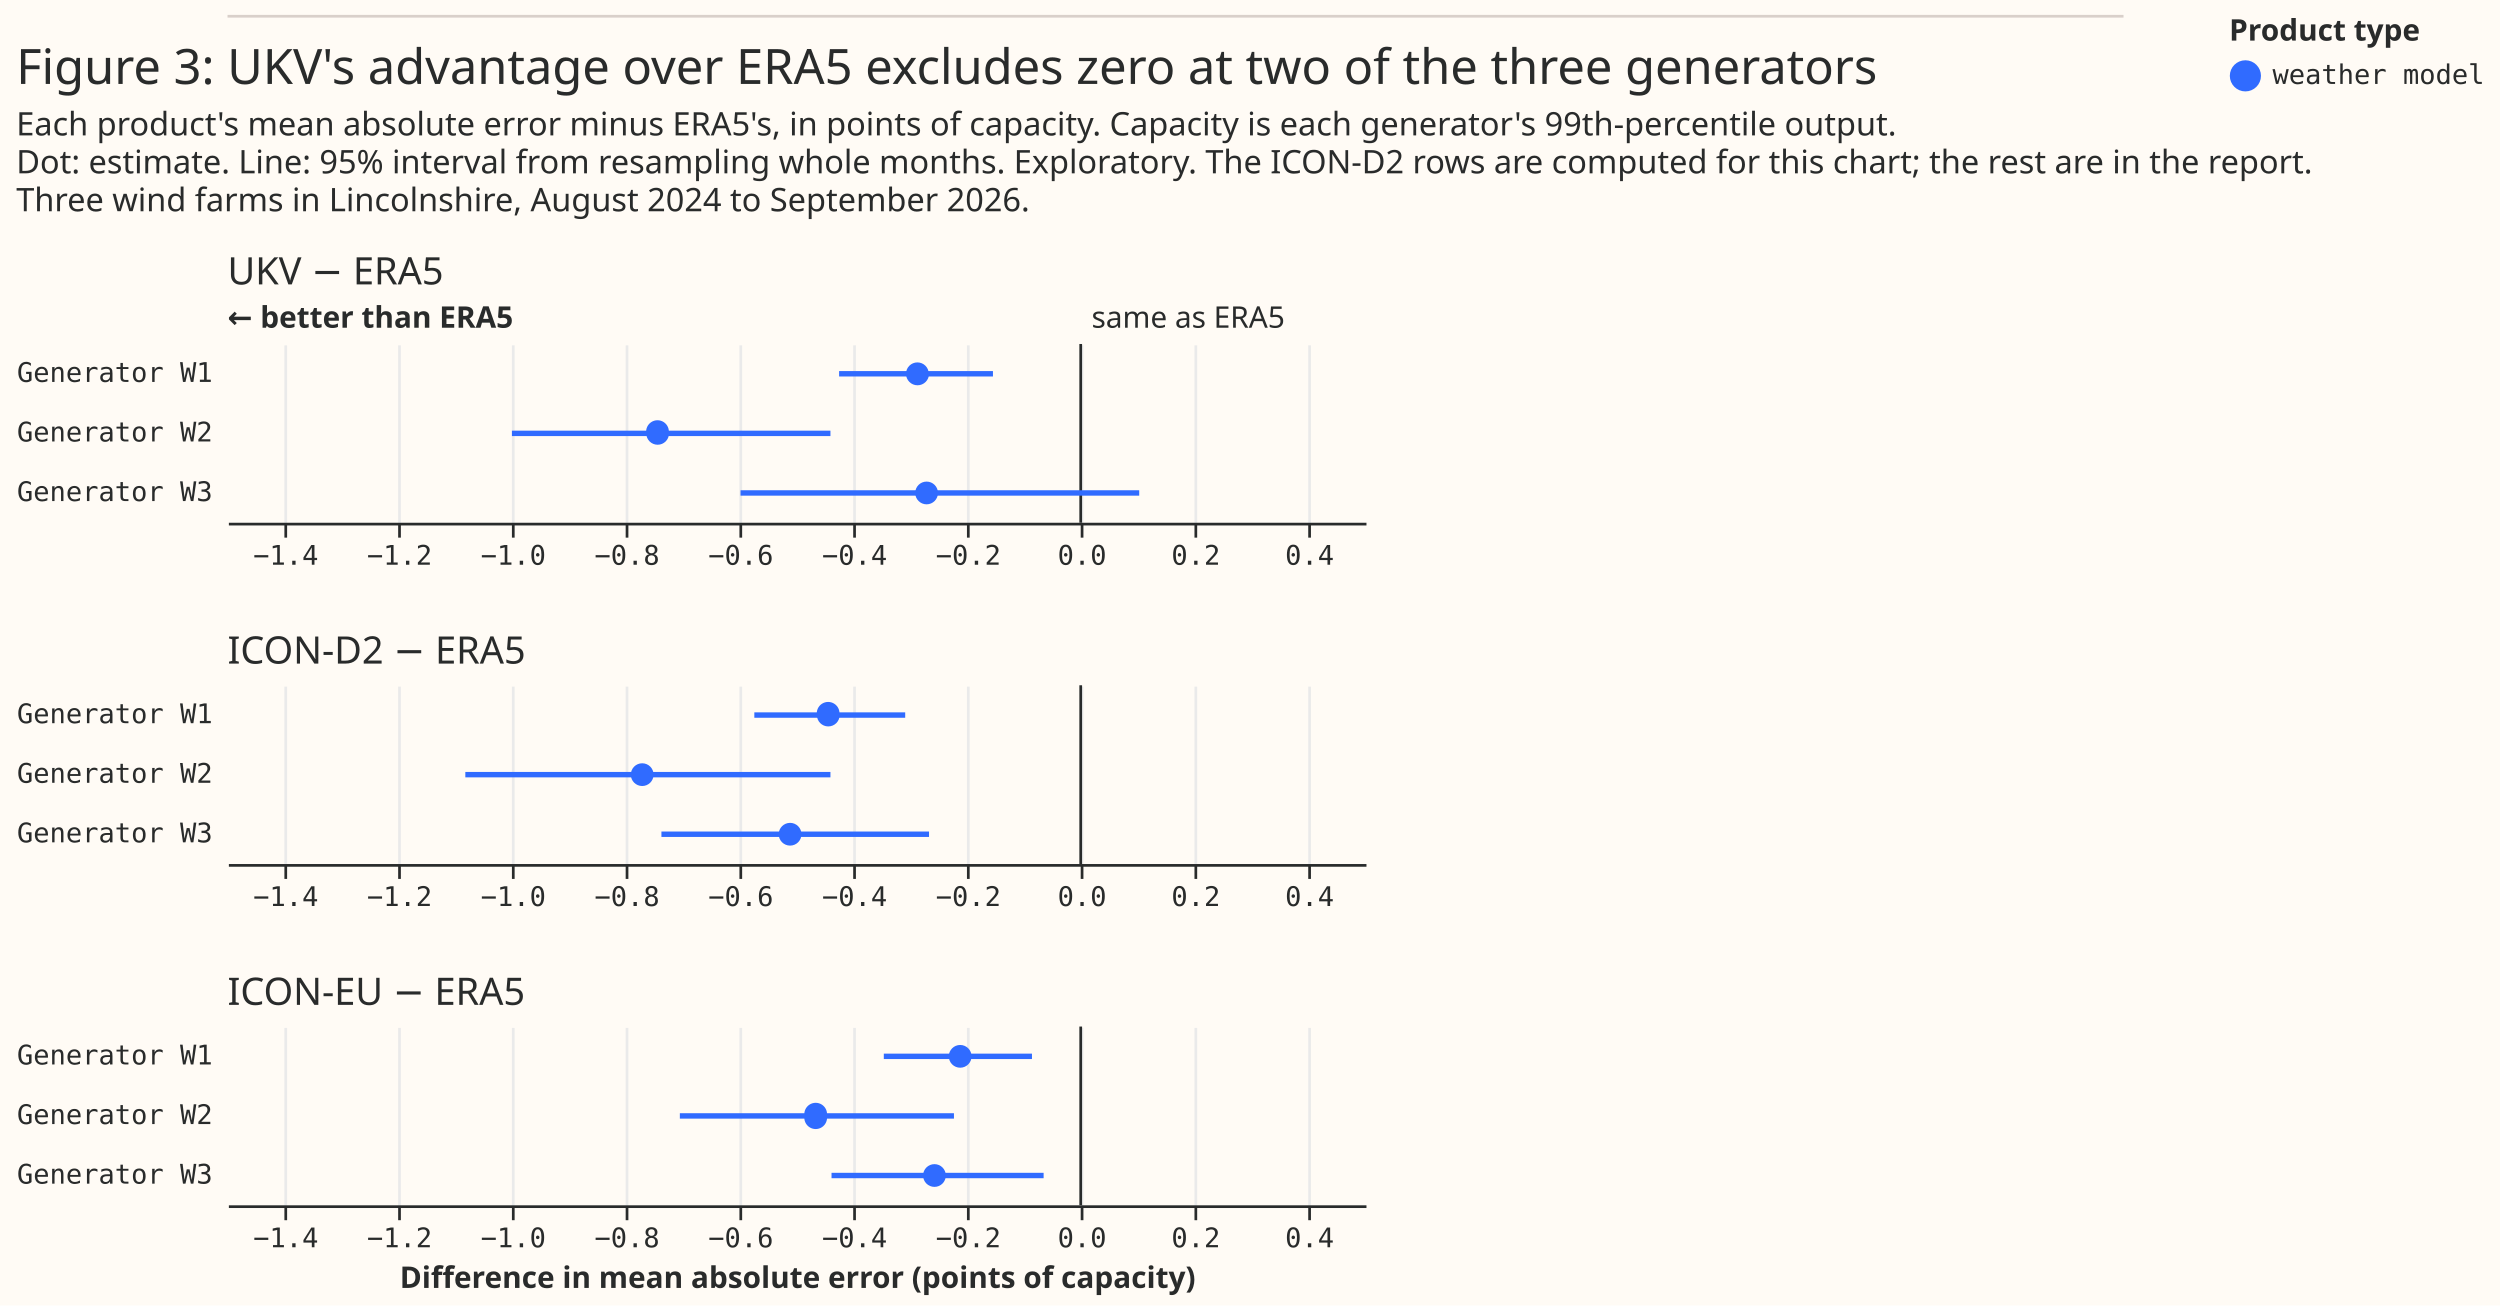
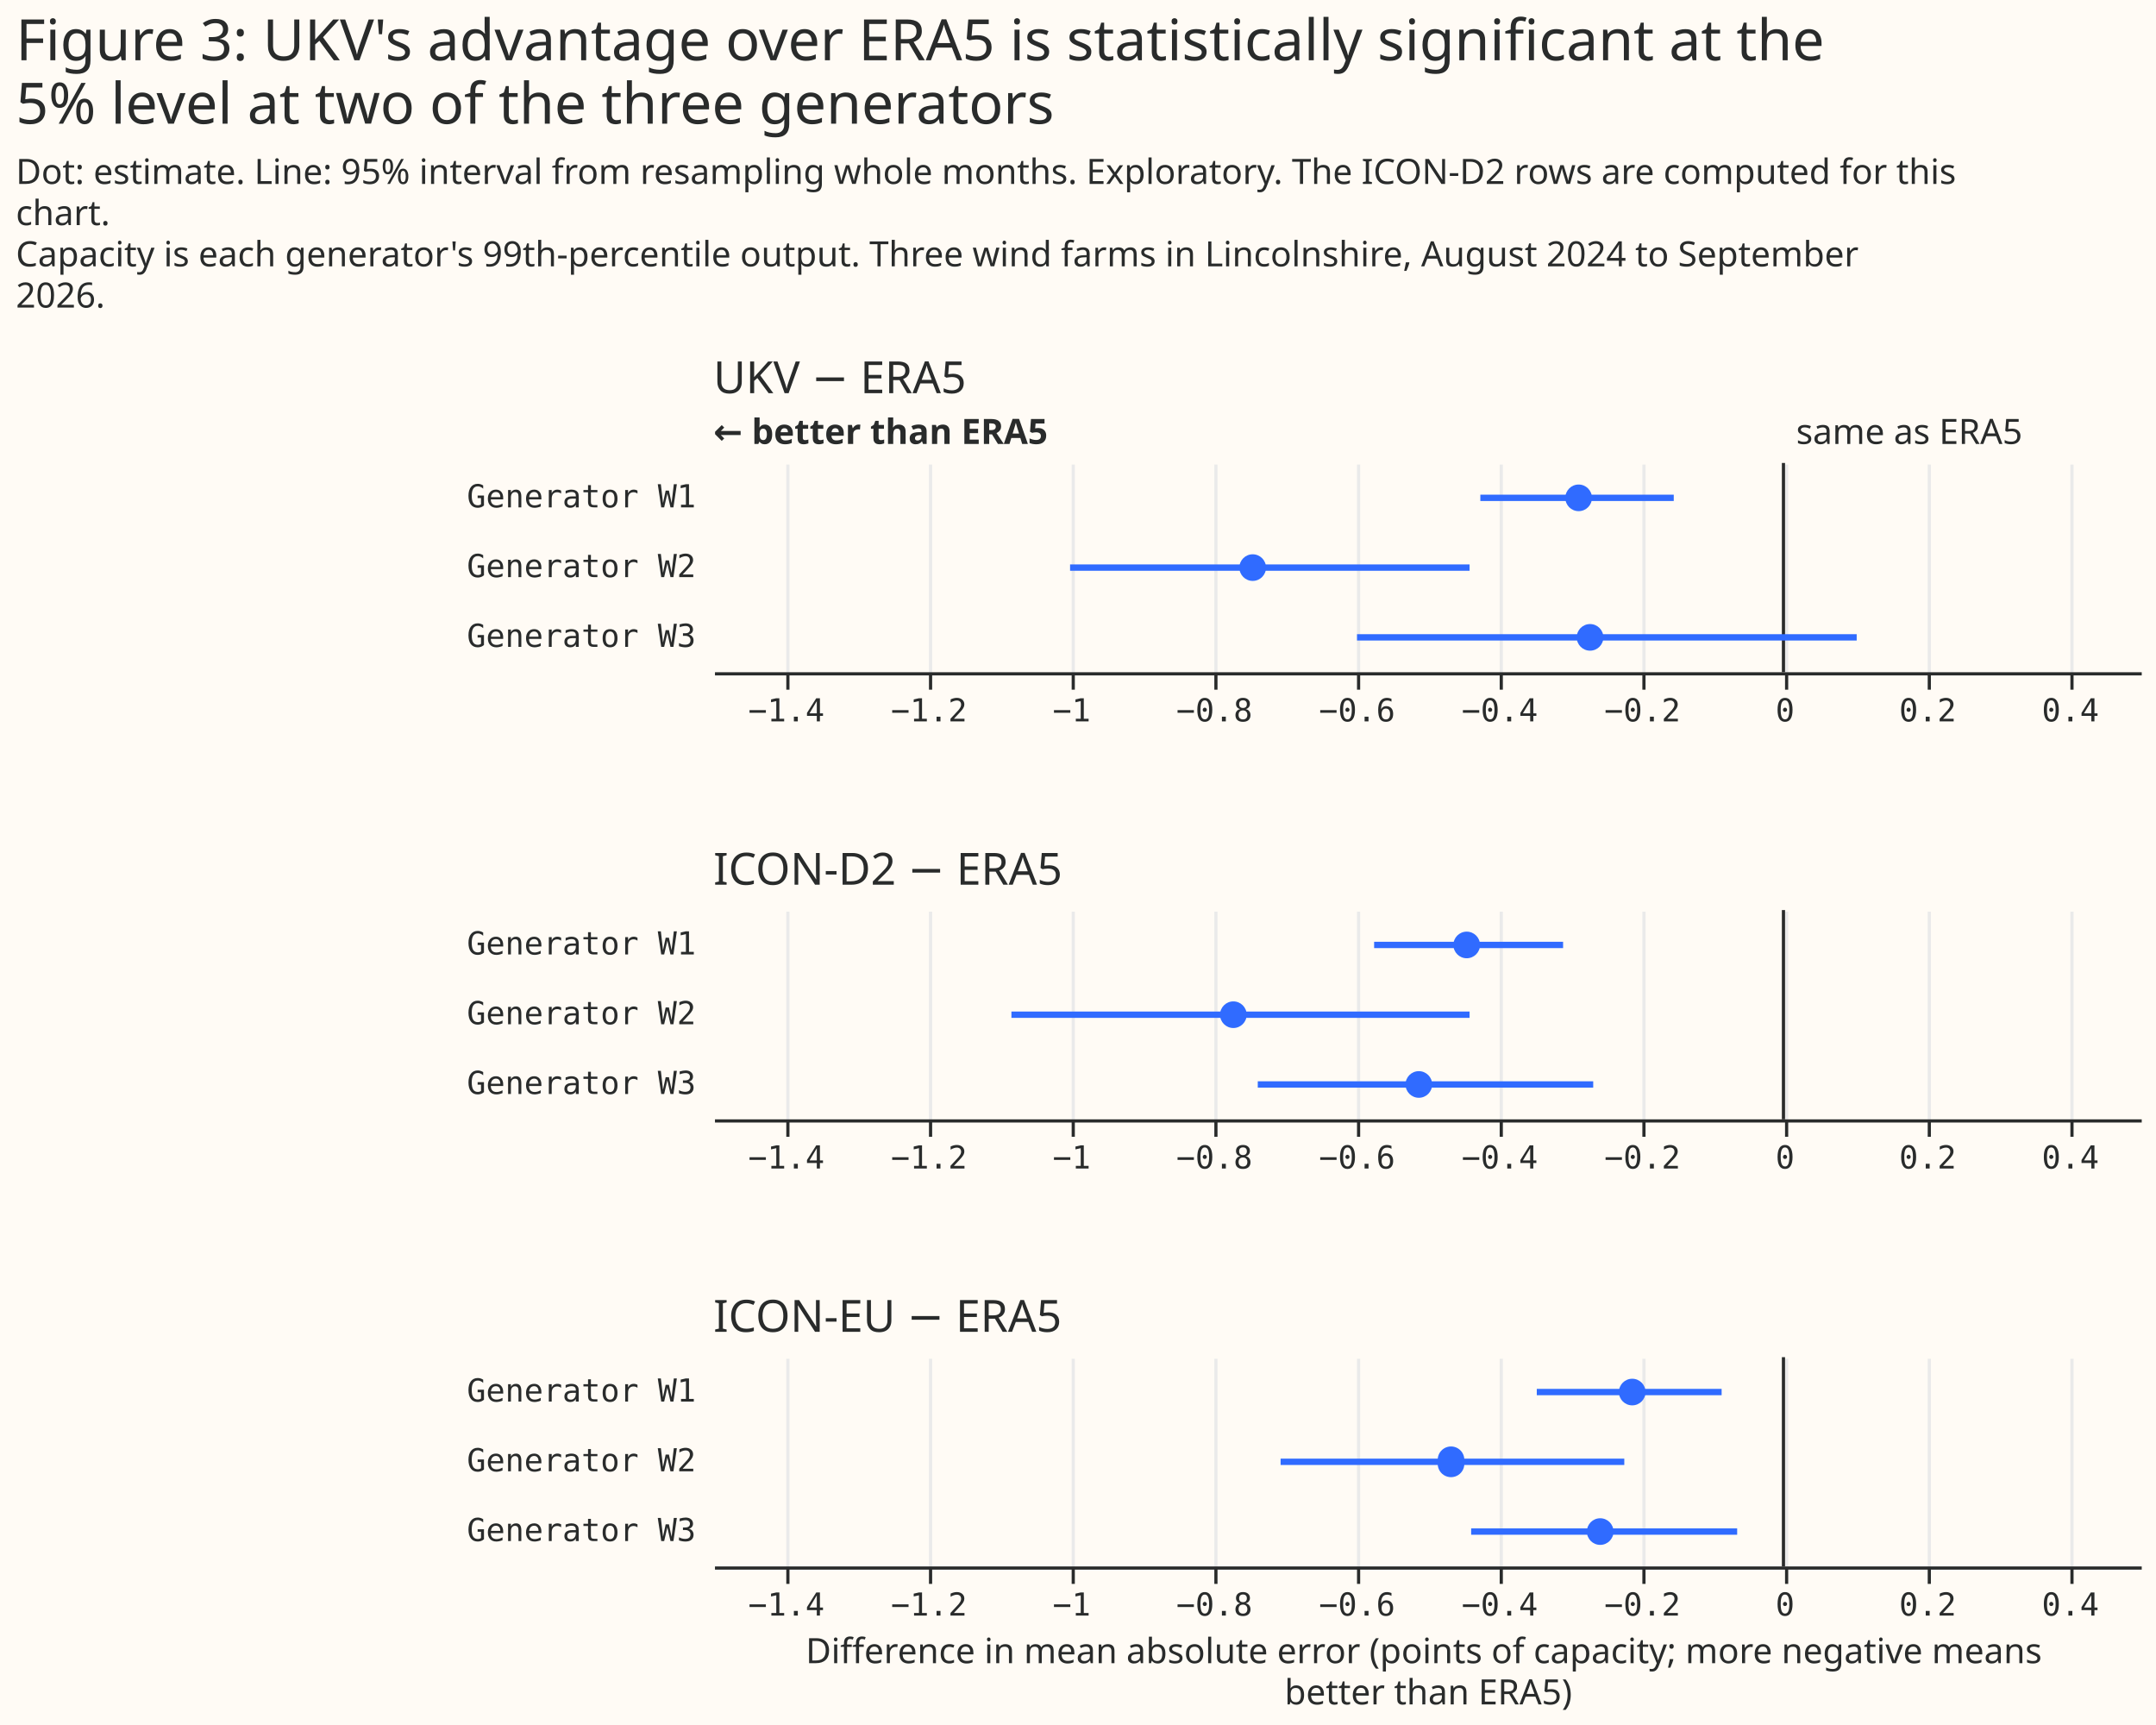
- <svg xmlns="http://www.w3.org/2000/svg" width="923" height="482" class="marks" viewBox="0 0 923 482">
-   <path fill="#fffbf5" d="M0 0h923v482H0z" />
+ <svg xmlns="http://www.w3.org/2000/svg" width="680" height="544" class="marks" viewBox="0 0 680 544">
+   <path fill="#fffbf5" d="M0 0h680v544H0z" />
  <g fill="none" stroke-miterlimit="10" aria-roledescription="group mark container" class="mark-group role-frame root">
+     <path d="M225 146h450z" aria-hidden="true" class="background" />
    <g aria-roledescription="group mark container" class="mark-group role-scope concat_0_group">
-       <path fill="#fffbf5" d="M84 6h700v1H84Z" aria-hidden="true" class="background" />
-       <path stroke="#d9d0ca" d="M84 6h700" aria-roledescription="rule mark container" class="mark-rule role-mark concat_0_marks" />
+       <path fill="#fffbf5" d="M225 146h450v66H225Z" aria-hidden="true" class="background" />
+       <g aria-hidden="true" class="mark-group role-axis">
+         <path stroke="#eaeaea" d="M248.5 212.5v-66m45 66v-66m45 66v-66m45 66v-66m45 66v-66m45 66v-66m45 66v-66m45 66v-66m45 66v-66m45 66v-66" class="mark-rule role-axis-grid" pointer-events="none" />
+       </g>
+       <g aria-label="X-axis for a linear scale with values from −1.5 to 0.5" aria-roledescription="axis" class="mark-group role-axis" pointer-events="none">
+         <path stroke="#292b2b" d="M248.5 212.5v5m45-5v5m45-5v5m45-5v5m45-5v5m45-5v5m45-5v5m45-5v5m45-5v5m45-5v5" class="mark-rule role-axis-tick" />
+         <g fill="#292b2b" class="mark-text role-axis-label" font-family="Matter Semi Mono, Roboto Mono, monospace" font-size="10" text-anchor="middle">
+           <text transform="translate(248 227.5)">−1.4</text>
+           <text transform="translate(293 227.5)">−1.2</text>
+           <text transform="translate(338 227.5)">−1</text>
+           <text transform="translate(383 227.5)">−0.8</text>
+           <text transform="translate(428 227.5)">−0.6</text>
+           <text transform="translate(473 227.5)">−0.4</text>
+           <text transform="translate(518 227.5)">−0.2</text>
+           <text transform="translate(563 227.5)">0</text>
+           <text transform="translate(608 227.5)">0.2</text>
+           <text transform="translate(653 227.5)">0.4</text>
+         </g>
+         <path stroke="#292b2b" d="M225.5 212.5h450" class="mark-rule role-axis-domain" />
+       </g>
+       <g aria-label="Y-axis for a discrete scale with 3 values: Generator W1, Generator W2, Generator W3" aria-roledescription="axis" class="mark-group role-axis">
+         <g fill="#292b2b" class="mark-text role-axis-label" font-family="Matter Semi Mono, Roboto Mono, monospace" font-size="10" pointer-events="none" text-anchor="end">
+           <text transform="translate(219.5 160)">Generator W1</text>
+           <text transform="translate(219.5 182)">Generator W2</text>
+           <text transform="translate(219.5 204)">Generator W3</text>
+         </g>
+       </g>
+       <g aria-roledescription="rule mark container" class="mark-rule role-mark concat_0_layer_0_marks">
+         <path stroke="#292b2b" d="M562.5 146v66" aria-label="x: 0" aria-roledescription="rule mark" />
+       </g>
+       <g aria-roledescription="text mark container" class="mark-text role-mark concat_0_layer_1_marks">
+         <text fill="#292b2b" aria-label="x: 0" aria-roledescription="text mark" font-family="Matter XH, DM Sans, sans-serif" font-size="11" transform="translate(566.5 140)">same as ERA5</text>
+       </g>
+       <g aria-roledescription="text mark container" class="mark-text role-mark concat_0_layer_2_marks">
+         <text fill="#292b2b" aria-label="x: −1.5" aria-roledescription="text mark" font-family="Matter XH, DM Sans, sans-serif" font-size="11" font-weight="bold" transform="translate(225 140)">← better than ERA5</text>
+       </g>
+       <g stroke="#306bff" stroke-width="2" aria-hidden="true" class="mark-rule role-mark concat_0_layer_3_marks" clip-path="url(#a)" transform="translate(225 146)">
+         <path d="M241.9 11h61M112.5 33h126M203 55h157.6" />
+       </g>
+       <g fill="#306bff" aria-roledescription="symbol mark container" class="mark-symbol role-mark concat_0_layer_4_marks" clip-path="url(#b)" transform="translate(225 146)">
+         <path d="M277.1 11a4.2 4.2 0 1 1-8.4 0 4.2 4.2 0 1 1 8.4 0" aria-label=": −0.29; label: Generator W1; shade: weather model; Row: Generator W1; Estimate: −0.287; Lower 95%: −0.425; Upper 95%: −0.154" aria-roledescription="point" />
+         <path d="M174.3 33a4.2 4.2 0 1 1-8.4 0 4.2 4.2 0 1 1 8.4 0" aria-label=": −0.74; label: Generator W2; shade: weather model; Row: Generator W2; Estimate: −0.744; Lower 95%: −1; Upper 95%: −0.44" aria-roledescription="point" />
+         <path d="M280.7 55a4.2 4.2 0 1 1-8.4 0 4.2 4.2 0 1 1 8.4 0" aria-label=": −0.27; label: Generator W3; shade: weather model; Row: Generator W3; Estimate: −0.271; Lower 95%: −0.598; Upper 95%: 0.103" aria-roledescription="point" />
+       </g>
+       <g class="mark-group role-title">
+         <text fill="#292b2b" aria-label="Title text 'UKV − ERA5'" aria-roledescription="title" class="mark-text role-title-text" font-family="Matter XH, DM Sans, sans-serif" font-size="14" pointer-events="none" transform="translate(225 124)">UKV − ERA5</text>
+       </g>
    </g>
    <g aria-roledescription="group mark container" class="mark-group role-scope concat_1_group">
-       <g aria-roledescription="group mark container" class="mark-group role-scope concat_1_concat_0_group">
-         <path fill="#fffbf5" d="M84 127h420v66H84Z" aria-hidden="true" class="background" />
-         <g aria-hidden="true" class="mark-group role-axis">
-           <path stroke="#eaeaea" d="M105.5 193.5v-66m42 66v-66m42 66v-66m42 66v-66m42 66v-66m42 66v-66m42 66v-66m42 66v-66m42 66v-66m42 66v-66" class="mark-rule role-axis-grid" pointer-events="none" />
+       <path fill="#fffbf5" d="M225 287h450v66H225Z" aria-hidden="true" class="background" />
+       <g aria-hidden="true" class="mark-group role-axis">
+         <path stroke="#eaeaea" d="M248.5 353.5v-66m45 66v-66m45 66v-66m45 66v-66m45 66v-66m45 66v-66m45 66v-66m45 66v-66m45 66v-66m45 66v-66" class="mark-rule role-axis-grid" pointer-events="none" />
+       </g>
+       <g aria-label="X-axis for a linear scale with values from −1.5 to 0.5" aria-roledescription="axis" class="mark-group role-axis" pointer-events="none">
+         <path stroke="#292b2b" d="M248.5 353.5v5m45-5v5m45-5v5m45-5v5m45-5v5m45-5v5m45-5v5m45-5v5m45-5v5m45-5v5" class="mark-rule role-axis-tick" />
+         <g fill="#292b2b" class="mark-text role-axis-label" font-family="Matter Semi Mono, Roboto Mono, monospace" font-size="10" text-anchor="middle">
+           <text transform="translate(248 368.5)">−1.4</text>
+           <text transform="translate(293 368.5)">−1.2</text>
+           <text transform="translate(338 368.5)">−1</text>
+           <text transform="translate(383 368.5)">−0.8</text>
+           <text transform="translate(428 368.5)">−0.6</text>
+           <text transform="translate(473 368.5)">−0.4</text>
+           <text transform="translate(518 368.5)">−0.2</text>
+           <text transform="translate(563 368.5)">0</text>
+           <text transform="translate(608 368.5)">0.2</text>
+           <text transform="translate(653 368.5)">0.4</text>
        </g>
-         <g aria-label="X-axis for a linear scale with values from −1.5 to 0.5" aria-roledescription="axis" class="mark-group role-axis" pointer-events="none">
-           <path stroke="#292b2b" d="M105.5 193.5v5m42-5v5m42-5v5m42-5v5m42-5v5m42-5v5m42-5v5m42-5v5m42-5v5m42-5v5" class="mark-rule role-axis-tick" />
-           <g fill="#292b2b" class="mark-text role-axis-label" font-family="Matter Semi Mono, Roboto Mono, monospace" font-size="10" text-anchor="middle">
-             <text transform="translate(105.5 208.5)">−1.4</text>
-             <text transform="translate(147.5 208.5)">−1.2</text>
-             <text transform="translate(189.5 208.5)">−1.0</text>
-             <text transform="translate(231.5 208.5)">−0.8</text>
-             <text transform="translate(273.5 208.5)">−0.6</text>
-             <text transform="translate(315.5 208.5)">−0.4</text>
-             <text transform="translate(357.5 208.5)">−0.2</text>
-             <text transform="translate(399.5 208.5)">0.0</text>
-             <text transform="translate(441.5 208.5)">0.2</text>
-             <text transform="translate(483.5 208.5)">0.4</text>
-           </g>
-           <path stroke="#292b2b" d="M84.5 193.5h420" class="mark-rule role-axis-domain" />
-         </g>
-         <g aria-label="Y-axis for a discrete scale with 3 values: Generator W1, Generator W2, Generator W3" aria-roledescription="axis" class="mark-group role-axis">
-           <g fill="#292b2b" class="mark-text role-axis-label" font-family="Matter Semi Mono, Roboto Mono, monospace" font-size="10" pointer-events="none" text-anchor="end">
-             <text transform="translate(78.5 141)">Generator W1</text>
-             <text transform="translate(78.5 163)">Generator W2</text>
-             <text transform="translate(78.5 185)">Generator W3</text>
-           </g>
-         </g>
-         <g aria-roledescription="rule mark container" class="mark-rule role-mark concat_1_concat_0_layer_0_marks">
-           <path stroke="#292b2b" d="M399 127v66" aria-label="x: 0" aria-roledescription="rule mark" />
-         </g>
-         <g aria-roledescription="text mark container" class="mark-text role-mark concat_1_concat_0_layer_1_marks">
-           <text fill="#292b2b" aria-label="x: 0" aria-roledescription="text mark" font-family="Matter XH, DM Sans, sans-serif" font-size="11" transform="translate(403 121)">same as ERA5</text>
-         </g>
-         <g aria-roledescription="text mark container" class="mark-text role-mark concat_1_concat_0_layer_2_marks">
-           <text fill="#292b2b" aria-label="x: −1.5" aria-roledescription="text mark" font-family="Matter XH, DM Sans, sans-serif" font-size="11" font-weight="bold" transform="translate(84 121)">← better than ERA5</text>
-         </g>
-         <g stroke="#306bff" stroke-width="2" aria-hidden="true" class="mark-rule role-mark concat_1_concat_0_layer_3_marks" clip-path="url(#a)" transform="translate(84 127)">
-           <path d="M225.8 11h56.8M105 33h117.6m-33.2 22h147.2" />
-         </g>
-         <g fill="#306bff" aria-roledescription="symbol mark container" class="mark-symbol role-mark concat_1_concat_0_layer_4_marks" clip-path="url(#b)" transform="translate(84 127)">
-           <path d="M259 11a4.2 4.2 0 1 1-8.5 0 4.2 4.2 0 1 1 8.4 0" aria-label="difference: −0.287; label: Generator W1; shade: weather model; Row: Generator W1; Estimate: −0.287; Lower 95%: −0.425; Upper 95%: −0.154" aria-roledescription="point" />
-           <path d="M163 33a4.2 4.2 0 1 1-8.4 0 4.2 4.2 0 1 1 8.3 0" aria-label="difference: −0.744; label: Generator W2; shade: weather model; Row: Generator W2; Estimate: −0.744; Lower 95%: −1; Upper 95%: −0.44" aria-roledescription="point" />
-           <path d="M262.3 55a4.2 4.2 0 1 1-8.4 0 4.2 4.2 0 1 1 8.4 0" aria-label="difference: −0.271; label: Generator W3; shade: weather model; Row: Generator W3; Estimate: −0.271; Lower 95%: −0.598; Upper 95%: 0.103" aria-roledescription="point" />
-         </g>
-         <g class="mark-group role-title">
-           <text fill="#292b2b" aria-label="Title text 'UKV − ERA5'" aria-roledescription="title" class="mark-text role-title-text" font-family="Matter XH, DM Sans, sans-serif" font-size="14" pointer-events="none" transform="translate(84 105)">UKV − ERA5</text>
+         <path stroke="#292b2b" d="M225.5 353.5h450" class="mark-rule role-axis-domain" />
+       </g>
+       <g aria-label="Y-axis for a discrete scale with 3 values: Generator W1, Generator W2, Generator W3" aria-roledescription="axis" class="mark-group role-axis">
+         <g fill="#292b2b" class="mark-text role-axis-label" font-family="Matter Semi Mono, Roboto Mono, monospace" font-size="10" pointer-events="none" text-anchor="end">
+           <text transform="translate(219.5 301)">Generator W1</text>
+           <text transform="translate(219.5 323)">Generator W2</text>
+           <text transform="translate(219.5 345)">Generator W3</text>
        </g>
      </g>
-       <g aria-roledescription="group mark container" class="mark-group role-scope concat_1_concat_1_group">
-         <path fill="#fffbf5" d="M84 253h420v66H84Z" aria-hidden="true" class="background" />
-         <g aria-hidden="true" class="mark-group role-axis">
-           <path stroke="#eaeaea" d="M105.5 319.5v-66m42 66v-66m42 66v-66m42 66v-66m42 66v-66m42 66v-66m42 66v-66m42 66v-66m42 66v-66m42 66v-66" class="mark-rule role-axis-grid" pointer-events="none" />
+       <g aria-roledescription="rule mark container" class="mark-rule role-mark concat_1_layer_0_marks">
+         <path stroke="#292b2b" d="M562.5 287v66" aria-label="x: 0" aria-roledescription="rule mark" />
+       </g>
+       <g stroke="#306bff" stroke-width="2" aria-hidden="true" class="mark-rule role-mark concat_1_layer_1_marks" clip-path="url(#c)" transform="translate(225 287)">
+         <path d="M208.4 11H268M94 33h144.5m-66.8 22h105.8" />
+       </g>
+       <g fill="#306bff" aria-roledescription="symbol mark container" class="mark-symbol role-mark concat_1_layer_2_marks" clip-path="url(#d)" transform="translate(225 287)">
+         <path d="M241.8 11a4.2 4.2 0 1 1-8.4 0 4.2 4.2 0 1 1 8.4 0" aria-label=": −0.44; label: Generator W1; shade: weather model; Row: Generator W1; Estimate: −0.444; Lower 95%: −0.574; Upper 95%: −0.309" aria-roledescription="point" />
+         <path d="M168.2 33a4.2 4.2 0 1 1-8.4 0 4.2 4.2 0 1 1 8.4 0" aria-label=": −0.77; label: Generator W2; shade: weather model; Row: Generator W2; Estimate: −0.771; Lower 95%: −1.082; Upper 95%: −0.44" aria-roledescription="point" />
+         <path d="M226.7 55a4.2 4.2 0 1 1-8.4 0 4.2 4.2 0 1 1 8.4 0" aria-label=": −0.51; label: Generator W3; shade: weather model; Row: Generator W3; Estimate: −0.511; Lower 95%: −0.737; Upper 95%: −0.267" aria-roledescription="point" />
+       </g>
+       <g class="mark-group role-title">
+         <text fill="#292b2b" aria-label="Title text 'ICON-D2 − ERA5'" aria-roledescription="title" class="mark-text role-title-text" font-family="Matter XH, DM Sans, sans-serif" font-size="14" pointer-events="none" transform="translate(225 279)">ICON-D2 − ERA5</text>
+       </g>
+     </g>
+     <g aria-roledescription="group mark container" class="mark-group role-scope concat_2_group">
+       <path fill="#fffbf5" d="M225 428h450v66H225Z" aria-hidden="true" class="background" />
+       <g aria-hidden="true" class="mark-group role-axis">
+         <path stroke="#eaeaea" d="M248.5 494.5v-66m45 66v-66m45 66v-66m45 66v-66m45 66v-66m45 66v-66m45 66v-66m45 66v-66m45 66v-66m45 66v-66" class="mark-rule role-axis-grid" pointer-events="none" />
+       </g>
+       <g aria-label="X-axis titled 'Difference in mean absolute error (points of capacity; more negative means better than ERA5)' for a linear scale with values from −1.5 to 0.5" aria-roledescription="axis" class="mark-group role-axis" pointer-events="none">
+         <path stroke="#292b2b" d="M248.5 494.5v5m45-5v5m45-5v5m45-5v5m45-5v5m45-5v5m45-5v5m45-5v5m45-5v5m45-5v5" class="mark-rule role-axis-tick" />
+         <g fill="#292b2b" class="mark-text role-axis-label" font-family="Matter Semi Mono, Roboto Mono, monospace" font-size="10" text-anchor="middle">
+           <text transform="translate(248 509.5)">−1.4</text>
+           <text transform="translate(293 509.5)">−1.2</text>
+           <text transform="translate(338 509.5)">−1</text>
+           <text transform="translate(383 509.5)">−0.8</text>
+           <text transform="translate(428 509.5)">−0.6</text>
+           <text transform="translate(473 509.5)">−0.4</text>
+           <text transform="translate(518 509.5)">−0.2</text>
+           <text transform="translate(563 509.5)">0</text>
+           <text transform="translate(608 509.5)">0.2</text>
+           <text transform="translate(653 509.5)">0.4</text>
        </g>
-         <g aria-label="X-axis for a linear scale with values from −1.5 to 0.5" aria-roledescription="axis" class="mark-group role-axis" pointer-events="none">
-           <path stroke="#292b2b" d="M105.5 319.5v5m42-5v5m42-5v5m42-5v5m42-5v5m42-5v5m42-5v5m42-5v5m42-5v5m42-5v5" class="mark-rule role-axis-tick" />
-           <g fill="#292b2b" class="mark-text role-axis-label" font-family="Matter Semi Mono, Roboto Mono, monospace" font-size="10" text-anchor="middle">
-             <text transform="translate(105.5 334.5)">−1.4</text>
-             <text transform="translate(147.5 334.5)">−1.2</text>
-             <text transform="translate(189.5 334.5)">−1.0</text>
-             <text transform="translate(231.5 334.5)">−0.8</text>
-             <text transform="translate(273.5 334.5)">−0.6</text>
-             <text transform="translate(315.5 334.5)">−0.4</text>
-             <text transform="translate(357.5 334.5)">−0.2</text>
-             <text transform="translate(399.5 334.5)">0.0</text>
-             <text transform="translate(441.5 334.5)">0.2</text>
-             <text transform="translate(483.5 334.5)">0.4</text>
-           </g>
-           <path stroke="#292b2b" d="M84.5 319.5h420" class="mark-rule role-axis-domain" />
-         </g>
-         <g aria-label="Y-axis for a discrete scale with 3 values: Generator W1, Generator W2, Generator W3" aria-roledescription="axis" class="mark-group role-axis">
-           <g fill="#292b2b" class="mark-text role-axis-label" font-family="Matter Semi Mono, Roboto Mono, monospace" font-size="10" pointer-events="none" text-anchor="end">
-             <text transform="translate(78.5 267)">Generator W1</text>
-             <text transform="translate(78.5 289)">Generator W2</text>
-             <text transform="translate(78.5 311)">Generator W3</text>
-           </g>
-         </g>
-         <g aria-roledescription="rule mark container" class="mark-rule role-mark concat_1_concat_1_layer_0_marks">
-           <path stroke="#292b2b" d="M399 253v66" aria-label="x: 0" aria-roledescription="rule mark" />
-         </g>
-         <g stroke="#306bff" stroke-width="2" aria-hidden="true" class="mark-rule role-mark concat_1_concat_1_layer_1_marks" clip-path="url(#c)" transform="translate(84 253)">
-           <path d="M194.5 11h55.7M87.8 33h134.8m-62.4 22H259" />
-         </g>
-         <g fill="#306bff" aria-roledescription="symbol mark container" class="mark-symbol role-mark concat_1_concat_1_layer_2_marks" clip-path="url(#d)" transform="translate(84 253)">
-           <path d="M226 11a4.2 4.2 0 1 1-8.4 0 4.2 4.2 0 1 1 8.3 0" aria-label="difference: −0.444; label: Generator W1; shade: weather model; Row: Generator W1; Estimate: −0.444; Lower 95%: −0.574; Upper 95%: −0.309" aria-roledescription="point" />
-           <path d="M157.3 33a4.2 4.2 0 1 1-8.4 0 4.2 4.2 0 1 1 8.4 0" aria-label="difference: −0.771; label: Generator W2; shade: weather model; Row: Generator W2; Estimate: −0.771; Lower 95%: −1.082; Upper 95%: −0.44" aria-roledescription="point" />
-           <path d="M211.9 55a4.2 4.2 0 1 1-8.4 0 4.2 4.2 0 1 1 8.4 0" aria-label="difference: −0.511; label: Generator W3; shade: weather model; Row: Generator W3; Estimate: −0.511; Lower 95%: −0.737; Upper 95%: −0.267" aria-roledescription="point" />
-         </g>
-         <g class="mark-group role-title">
-           <text fill="#292b2b" aria-label="Title text 'ICON-D2 − ERA5'" aria-roledescription="title" class="mark-text role-title-text" font-family="Matter XH, DM Sans, sans-serif" font-size="14" pointer-events="none" transform="translate(84 245)">ICON-D2 − ERA5</text>
+         <path stroke="#292b2b" d="M225.5 494.5h450" class="mark-rule role-axis-domain" />
+         <text fill="#292b2b" class="mark-text role-axis-title" font-family="Matter XH, DM Sans, sans-serif" font-size="11" text-anchor="middle" transform="translate(450.5 524.5)">
+           <tspan>Difference in mean absolute error (points of capacity; more negative means</tspan>
+           <tspan x="0" dy="13">better than ERA5)</tspan>
+         </text>
+       </g>
+       <g aria-label="Y-axis for a discrete scale with 3 values: Generator W1, Generator W2, Generator W3" aria-roledescription="axis" class="mark-group role-axis">
+         <g fill="#292b2b" class="mark-text role-axis-label" font-family="Matter Semi Mono, Roboto Mono, monospace" font-size="10" pointer-events="none" text-anchor="end">
+           <text transform="translate(219.5 442)">Generator W1</text>
+           <text transform="translate(219.5 464)">Generator W2</text>
+           <text transform="translate(219.5 486)">Generator W3</text>
        </g>
      </g>
-       <g aria-roledescription="group mark container" class="mark-group role-scope concat_1_concat_2_group">
-         <path fill="#fffbf5" d="M84 379h420v66H84Z" aria-hidden="true" class="background" />
-         <g aria-hidden="true" class="mark-group role-axis">
-           <path stroke="#eaeaea" d="M105.5 445.5v-66m42 66v-66m42 66v-66m42 66v-66m42 66v-66m42 66v-66m42 66v-66m42 66v-66m42 66v-66m42 66v-66" class="mark-rule role-axis-grid" pointer-events="none" />
-         </g>
-         <g aria-label="X-axis titled 'Difference in mean absolute error (points of capacity)' for a linear scale with values from −1.5 to 0.5" aria-roledescription="axis" class="mark-group role-axis" pointer-events="none">
-           <path stroke="#292b2b" d="M105.5 445.5v5m42-5v5m42-5v5m42-5v5m42-5v5m42-5v5m42-5v5m42-5v5m42-5v5m42-5v5" class="mark-rule role-axis-tick" />
-           <g fill="#292b2b" class="mark-text role-axis-label" font-family="Matter Semi Mono, Roboto Mono, monospace" font-size="10" text-anchor="middle">
-             <text transform="translate(105.5 460.5)">−1.4</text>
-             <text transform="translate(147.5 460.5)">−1.2</text>
-             <text transform="translate(189.5 460.5)">−1.0</text>
-             <text transform="translate(231.5 460.5)">−0.8</text>
-             <text transform="translate(273.5 460.5)">−0.6</text>
-             <text transform="translate(315.5 460.5)">−0.4</text>
-             <text transform="translate(357.5 460.5)">−0.2</text>
-             <text transform="translate(399.5 460.5)">0.0</text>
-             <text transform="translate(441.5 460.5)">0.2</text>
-             <text transform="translate(483.5 460.5)">0.4</text>
-           </g>
-           <path stroke="#292b2b" d="M84.5 445.5h420" class="mark-rule role-axis-domain" />
-           <text fill="#292b2b" class="mark-text role-axis-title" font-family="Matter XH, DM Sans, sans-serif" font-size="11" font-weight="bold" text-anchor="middle" transform="translate(294.5 475.5)">Difference in mean absolute error (points of capacity)</text>
-         </g>
-         <g aria-label="Y-axis for a discrete scale with 3 values: Generator W1, Generator W2, Generator W3" aria-roledescription="axis" class="mark-group role-axis">
-           <g fill="#292b2b" class="mark-text role-axis-label" font-family="Matter Semi Mono, Roboto Mono, monospace" font-size="10" pointer-events="none" text-anchor="end">
-             <text transform="translate(78.5 393)">Generator W1</text>
-             <text transform="translate(78.5 415)">Generator W2</text>
-             <text transform="translate(78.5 437)">Generator W3</text>
-           </g>
-         </g>
-         <g aria-roledescription="rule mark container" class="mark-rule role-mark concat_1_concat_2_layer_0_marks">
-           <path stroke="#292b2b" d="M399 379v66" aria-label="x: 0" aria-roledescription="rule mark" />
-         </g>
-         <g stroke="#306bff" stroke-width="2" aria-hidden="true" class="mark-rule role-mark concat_1_concat_2_layer_1_marks" clip-path="url(#f)" transform="translate(84 379)">
-           <path d="M242.3 11H297M167 33h101.2M223 55h78.3" />
-         </g>
-         <g fill="#306bff" aria-roledescription="symbol mark container" class="mark-symbol role-mark concat_1_concat_2_layer_2_marks" clip-path="url(#g)" transform="translate(84 379)">
-           <path d="M274.7 11a4.2 4.2 0 1 1-8.4 0 4.2 4.2 0 1 1 8.4 0" aria-label="Difference in mean absolute error (points of capacity): −0.212; label: Generator W1; shade: weather model; Row: Generator W1; Estimate: −0.212; Lower 95%: −0.346; Upper 95%: −0.086" aria-roledescription="point" />
-           <path d="M221.3 33a4.2 4.2 0 1 1-8.3 0 4.2 4.2 0 1 1 8.3 0" aria-label="Difference in mean absolute error (points of capacity): −0.466; label: Generator W2; shade: weather model; Row: Generator W2; Estimate: −0.466; Lower 95%: −0.705; Upper 95%: −0.223" aria-roledescription="point" />
-           <path d="M265.2 55a4.2 4.2 0 1 1-8.4 0 4.2 4.2 0 1 1 8.4 0" aria-label="Difference in mean absolute error (points of capacity): −0.257; label: Generator W3; shade: weather model; Row: Generator W3; Estimate: −0.257; Lower 95%: −0.438; Upper 95%: −0.065" aria-roledescription="point" />
-         </g>
-         <g class="mark-group role-title">
-           <text fill="#292b2b" aria-label="Title text 'ICON-EU − ERA5'" aria-roledescription="title" class="mark-text role-title-text" font-family="Matter XH, DM Sans, sans-serif" font-size="14" pointer-events="none" transform="translate(84 371)">ICON-EU − ERA5</text>
-         </g>
+       <g aria-roledescription="rule mark container" class="mark-rule role-mark concat_2_layer_0_marks">
+         <path stroke="#292b2b" d="M562.5 428v66" aria-label="x: 0" aria-roledescription="rule mark" />
      </g>
-       <g fill="#292b2b" class="mark-group role-title" font-family="Matter XH, DM Sans, sans-serif" pointer-events="none">
-         <text aria-label="Title text 'Figure 3: UKV's advantage over ERA5 excludes zero at two of the three generators'" aria-roledescription="title" class="mark-text role-title-text" font-size="18" transform="translate(6 31)">Figure 3: UKV's advantage over ERA5 excludes zero at two of the three generators</text>
-         <text aria-label="Subtitle text 'Each product's mean absolute error minus ERA5's, in points of capacity. Capacity is each generator's 99th-percentile output. Dot: estimate. Line: 95% interval from resampling whole months. Exploratory. The ICON-D2 rows are computed for this chart; the rest are in the report. Three wind farms in Lincolnshire, August 2024 to September 2026.'" aria-roledescription="subtitle" class="mark-text role-title-subtitle" font-size="12" transform="translate(6 50)">
-           <tspan>Each product's mean absolute error minus ERA5's, in points of capacity. Capacity is each generator's 99th-percentile output.</tspan>
-           <tspan x="0" dy="14">Dot: estimate. Line: 95% interval from resampling whole months. Exploratory. The ICON-D2 rows are computed for this chart; the rest are in the report.</tspan>
-           <tspan x="0" dy="14">Three wind farms in Lincolnshire, August 2024 to September 2026.</tspan>
-         </text>
+       <g stroke="#306bff" stroke-width="2" aria-hidden="true" class="mark-rule role-mark concat_2_layer_1_marks" clip-path="url(#f)" transform="translate(225 428)">
+         <path d="M259.7 11H318M178.9 33h108.4M239 55h83.9" />
+       </g>
+       <g fill="#306bff" aria-roledescription="symbol mark container" class="mark-symbol role-mark concat_2_layer_2_marks" clip-path="url(#g)" transform="translate(225 428)">
+         <path d="M294 11a4.2 4.2 0 1 1-8.4 0 4.2 4.2 0 1 1 8.4 0" aria-label="Difference in mean absolute error (points of capacity; more negative means, better than ERA5): −0.21; label: Generator W1; shade: weather model; Row: Generator W1; Estimate: −0.212; Lower 95%: −0.346; Upper 95%: −0.086" aria-roledescription="point" />
+         <path d="M236.8 33a4.2 4.2 0 1 1-8.3 0 4.2 4.2 0 1 1 8.3 0" aria-label="Difference in mean absolute error (points of capacity; more negative means, better than ERA5): −0.47; label: Generator W2; shade: weather model; Row: Generator W2; Estimate: −0.466; Lower 95%: −0.705; Upper 95%: −0.223" aria-roledescription="point" />
+         <path d="M283.9 55a4.2 4.2 0 1 1-8.4 0 4.2 4.2 0 1 1 8.4 0" aria-label="Difference in mean absolute error (points of capacity; more negative means, better than ERA5): −0.26; label: Generator W3; shade: weather model; Row: Generator W3; Estimate: −0.257; Lower 95%: −0.438; Upper 95%: −0.065" aria-roledescription="point" />
+       </g>
+       <g class="mark-group role-title">
+         <text fill="#292b2b" aria-label="Title text 'ICON-EU − ERA5'" aria-roledescription="title" class="mark-text role-title-text" font-family="Matter XH, DM Sans, sans-serif" font-size="14" pointer-events="none" transform="translate(225 420)">ICON-EU − ERA5</text>
      </g>
    </g>
-     <g aria-label="Symbol legend titled 'Product type' for fill color and stroke color with 6 values: satellite, reanalysis, weather model, satellite, light, reanalysis, light, weather model, light" aria-roledescription="legend" class="mark-group role-legend">
-       <path d="M823 6h95v29h-95Z" aria-hidden="true" class="background" pointer-events="none" />
-       <g class="mark-group role-legend-entry">
-         <g aria-roledescription="group mark container" class="mark-group role-scope" pointer-events="none">
-           <path d="M823 22h94v12.5h-94Z" aria-hidden="true" class="background" />
-           <path fill="#306bff" stroke="#306bff" stroke-width="1.5" d="M834 28a5 5 0 1 1-10 0 5 5 0 1 1 10 0" class="mark-symbol role-legend-symbol" />
-           <text fill="#292b2b" class="mark-text role-legend-label" font-family="Matter Semi Mono, Roboto Mono, monospace" font-size="10" transform="translate(839 31)">weather model</text>
-         </g>
-       </g>
-       <text fill="#292b2b" class="mark-text role-legend-title" font-family="Matter XH, DM Sans, sans-serif" font-size="11" font-weight="bold" pointer-events="none" transform="translate(823 15)">Product type</text>
+     <g fill="#292b2b" class="mark-group role-title" font-family="Matter XH, DM Sans, sans-serif" pointer-events="none">
+       <text aria-label="Title text 'Figure 3: UKV's advantage over ERA5 is statistically significant at the 5% level at two of the three generators'" aria-roledescription="title" class="mark-text role-title-text" font-size="18" transform="translate(5 19)">
+         <tspan>Figure 3: UKV's advantage over ERA5 is statistically significant at the</tspan>
+         <tspan x="0" dy="20">5% level at two of the three generators</tspan>
+       </text>
+       <text aria-label="Subtitle text 'Dot: estimate. Line: 95% interval from resampling whole months. Exploratory. The ICON-D2 rows are computed for this chart. Capacity is each generator's 99th-percentile output. Three wind farms in Lincolnshire, August 2024 to September 2026.'" aria-roledescription="subtitle" class="mark-text role-title-subtitle" font-size="11" transform="translate(5 58)">
+         <tspan>Dot: estimate. Line: 95% interval from resampling whole months. Exploratory. The ICON-D2 rows are computed for this</tspan>
+         <tspan x="0" dy="13">chart.</tspan>
+         <tspan x="0" dy="13">Capacity is each generator's 99th-percentile output. Three wind farms in Lincolnshire, August 2024 to September</tspan>
+         <tspan x="0" dy="13">2026.</tspan>
+       </text>
    </g>
  </g>
  <defs>
    <clipPath id="a">
-       <path d="M0 0h420v66H0z" />
+       <path d="M0 0h450v66H0z" />
    </clipPath>
    <clipPath id="b">
-       <path d="M0 0h420v66H0z" />
+       <path d="M0 0h450v66H0z" />
    </clipPath>
    <clipPath id="c">
-       <path d="M0 0h420v66H0z" />
+       <path d="M0 0h450v66H0z" />
    </clipPath>
    <clipPath id="d">
-       <path d="M0 0h420v66H0z" />
+       <path d="M0 0h450v66H0z" />
    </clipPath>
    <clipPath id="f">
-       <path d="M0 0h420v66H0z" />
+       <path d="M0 0h450v66H0z" />
    </clipPath>
    <clipPath id="g">
-       <path d="M0 0h420v66H0z" />
+       <path d="M0 0h450v66H0z" />
    </clipPath>
  </defs>
</svg>
